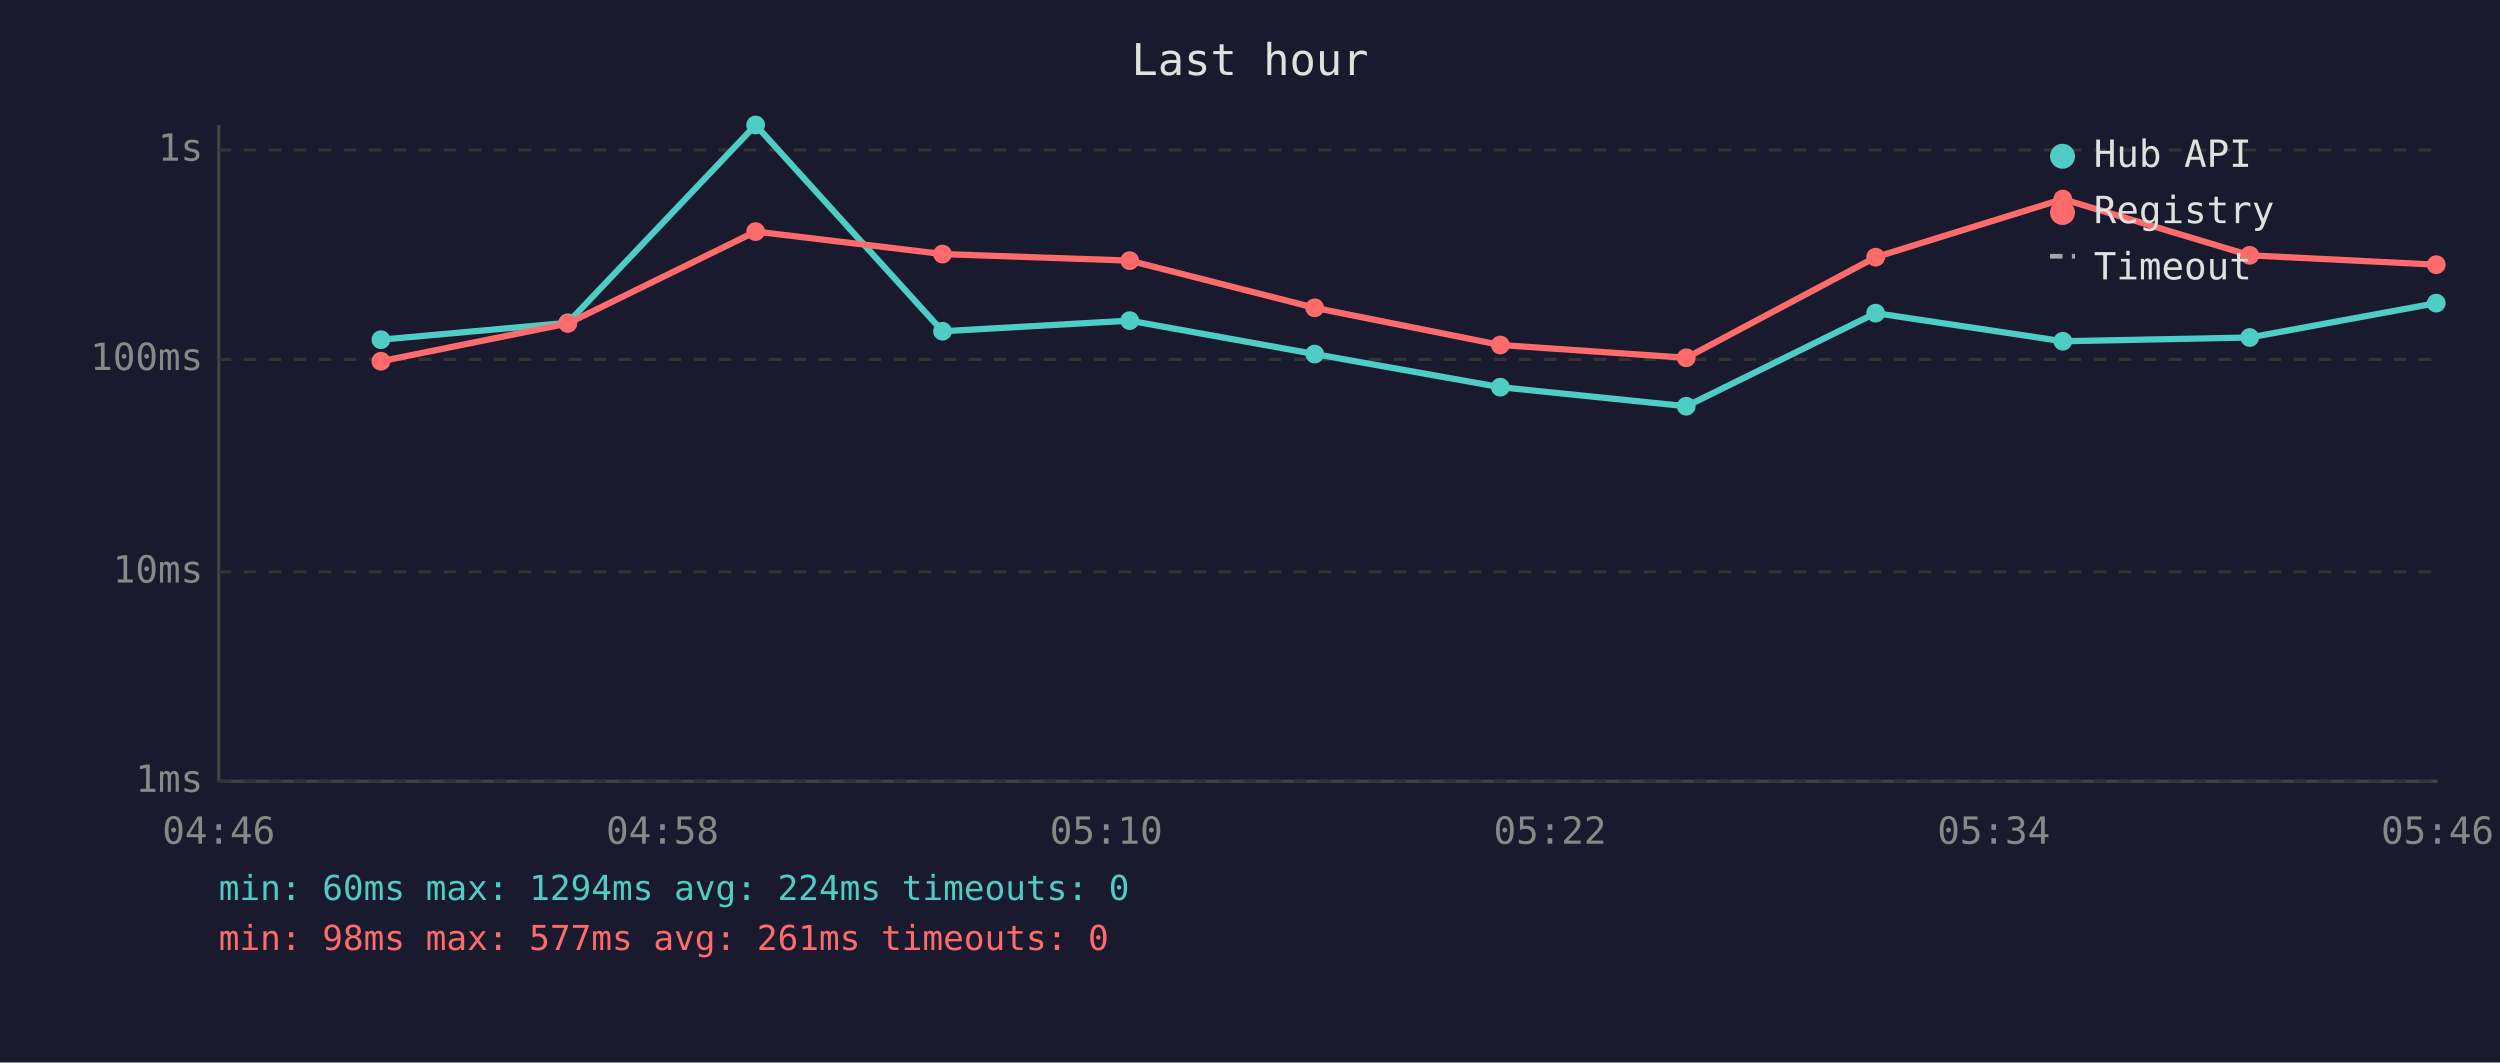
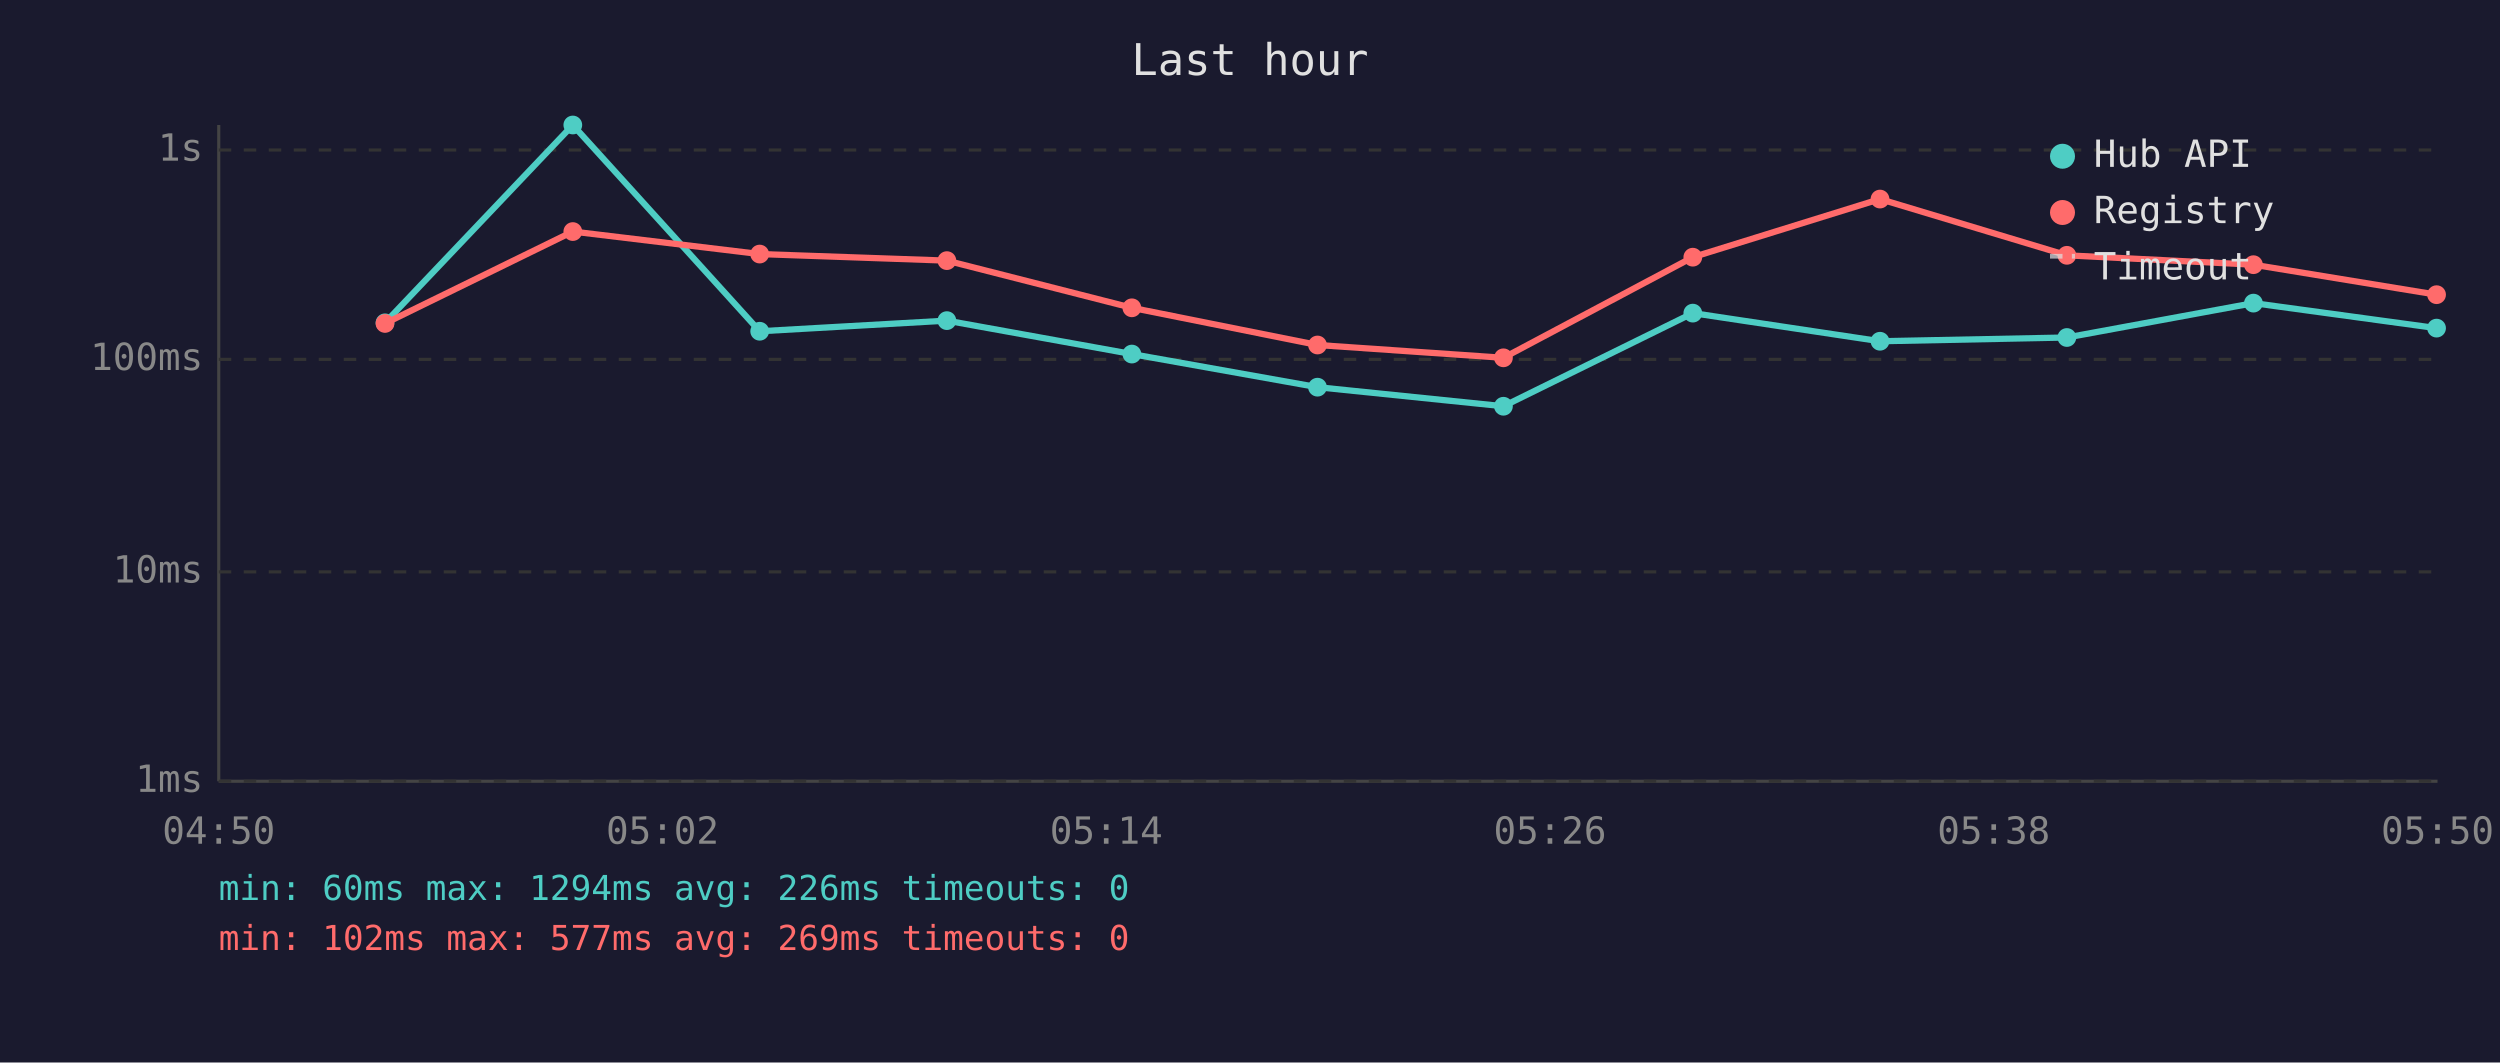
<svg xmlns="http://www.w3.org/2000/svg" viewBox="0 0 800 340" font-family="monospace" font-size="12">
  <rect width="800" height="340" fill="#1a1a2e" />
  <text x="400" y="24" fill="#e0e0e0" font-size="14" text-anchor="middle">Last hour</text>
  <line x1="70" y1="40" x2="70" y2="250" stroke="#444" stroke-width="1" />
  <line x1="70" y1="250" x2="780" y2="250" stroke="#444" stroke-width="1" />
  <line x1="70" y1="250" x2="780" y2="250" stroke="#333" stroke-width="1" stroke-dasharray="4" />
  <text x="65" y="250" fill="#888" text-anchor="end" dominant-baseline="middle">1ms</text>
  <line x1="70" y1="183" x2="780" y2="183" stroke="#333" stroke-width="1" stroke-dasharray="4" />
  <text x="65" y="183" fill="#888" text-anchor="end" dominant-baseline="middle">10ms</text>
  <line x1="70" y1="115" x2="780" y2="115" stroke="#333" stroke-width="1" stroke-dasharray="4" />
  <text x="65" y="115" fill="#888" text-anchor="end" dominant-baseline="middle">100ms</text>
  <line x1="70" y1="48" x2="780" y2="48" stroke="#333" stroke-width="1" stroke-dasharray="4" />
  <text x="65" y="48" fill="#888" text-anchor="end" dominant-baseline="middle">1s</text>
-   <text x="70" y="270" fill="#888" text-anchor="middle">04:46</text>
-   <text x="212" y="270" fill="#888" text-anchor="middle">04:58</text>
-   <text x="354" y="270" fill="#888" text-anchor="middle">05:10</text>
-   <text x="496" y="270" fill="#888" text-anchor="middle">05:22</text>
-   <text x="638" y="270" fill="#888" text-anchor="middle">05:34</text>
-   <text x="780" y="270" fill="#888" text-anchor="middle">05:46</text>
-   <polyline points="121.9,108.7 181.7,103.3 241.8,40.0 301.6,106.0 361.5,102.6 420.7,113.3 480.1,123.9 539.6,130.0 600.2,100.2 660.1,109.2 719.9,108.0 779.6,97.0" fill="none" stroke="#4ecdc4" stroke-width="2" opacity="1" />
-   <circle cx="121.9" cy="108.7" r="3" fill="#4ecdc4" />
-   <circle cx="181.7" cy="103.3" r="3" fill="#4ecdc4" />
-   <circle cx="241.8" cy="40.0" r="3" fill="#4ecdc4" />
-   <circle cx="301.6" cy="106.0" r="3" fill="#4ecdc4" />
-   <circle cx="361.5" cy="102.6" r="3" fill="#4ecdc4" />
-   <circle cx="420.7" cy="113.3" r="3" fill="#4ecdc4" />
-   <circle cx="480.1" cy="123.9" r="3" fill="#4ecdc4" />
-   <circle cx="539.6" cy="130.0" r="3" fill="#4ecdc4" />
-   <circle cx="600.2" cy="100.2" r="3" fill="#4ecdc4" />
-   <circle cx="660.1" cy="109.2" r="3" fill="#4ecdc4" />
-   <circle cx="719.9" cy="108.0" r="3" fill="#4ecdc4" />
-   <circle cx="779.6" cy="97.0" r="3" fill="#4ecdc4" />
-   <polyline points="121.9,115.6 181.7,103.5 241.8,74.1 301.6,81.3 361.5,83.4 420.7,98.5 480.1,110.4 539.6,114.5 600.2,82.3 660.1,63.7 719.9,81.7 779.6,84.7" fill="none" stroke="#ff6b6b" stroke-width="2" opacity="1" />
-   <circle cx="121.9" cy="115.6" r="3" fill="#ff6b6b" />
-   <circle cx="181.7" cy="103.5" r="3" fill="#ff6b6b" />
-   <circle cx="241.8" cy="74.1" r="3" fill="#ff6b6b" />
-   <circle cx="301.6" cy="81.3" r="3" fill="#ff6b6b" />
-   <circle cx="361.5" cy="83.4" r="3" fill="#ff6b6b" />
-   <circle cx="420.7" cy="98.5" r="3" fill="#ff6b6b" />
-   <circle cx="480.1" cy="110.4" r="3" fill="#ff6b6b" />
-   <circle cx="539.6" cy="114.5" r="3" fill="#ff6b6b" />
-   <circle cx="600.2" cy="82.3" r="3" fill="#ff6b6b" />
-   <circle cx="660.1" cy="63.7" r="3" fill="#ff6b6b" />
-   <circle cx="719.9" cy="81.7" r="3" fill="#ff6b6b" />
-   <circle cx="779.6" cy="84.7" r="3" fill="#ff6b6b" />
+   <text x="70" y="270" fill="#888" text-anchor="middle">04:50</text>
+   <text x="212" y="270" fill="#888" text-anchor="middle">05:02</text>
+   <text x="354" y="270" fill="#888" text-anchor="middle">05:14</text>
+   <text x="496" y="270" fill="#888" text-anchor="middle">05:26</text>
+   <text x="638" y="270" fill="#888" text-anchor="middle">05:38</text>
+   <text x="780" y="270" fill="#888" text-anchor="middle">05:50</text>
+   <polyline points="123.2,103.3 183.3,40.0 243.1,106.0 303.0,102.6 362.2,113.3 421.6,123.9 481.1,130.0 541.7,100.2 601.6,109.2 661.4,108.0 721.1,97.0 779.7,105.0" fill="none" stroke="#4ecdc4" stroke-width="2" opacity="1" />
+   <circle cx="123.2" cy="103.3" r="3" fill="#4ecdc4" />
+   <circle cx="183.3" cy="40.0" r="3" fill="#4ecdc4" />
+   <circle cx="243.1" cy="106.0" r="3" fill="#4ecdc4" />
+   <circle cx="303.0" cy="102.6" r="3" fill="#4ecdc4" />
+   <circle cx="362.2" cy="113.3" r="3" fill="#4ecdc4" />
+   <circle cx="421.6" cy="123.9" r="3" fill="#4ecdc4" />
+   <circle cx="481.1" cy="130.0" r="3" fill="#4ecdc4" />
+   <circle cx="541.7" cy="100.2" r="3" fill="#4ecdc4" />
+   <circle cx="601.6" cy="109.2" r="3" fill="#4ecdc4" />
+   <circle cx="661.4" cy="108.0" r="3" fill="#4ecdc4" />
+   <circle cx="721.1" cy="97.0" r="3" fill="#4ecdc4" />
+   <circle cx="779.7" cy="105.0" r="3" fill="#4ecdc4" />
+   <polyline points="123.2,103.5 183.3,74.1 243.1,81.3 303.0,83.4 362.2,98.5 421.6,110.4 481.1,114.5 541.7,82.3 601.6,63.7 661.4,81.7 721.1,84.7 779.7,94.3" fill="none" stroke="#ff6b6b" stroke-width="2" opacity="1" />
+   <circle cx="123.2" cy="103.5" r="3" fill="#ff6b6b" />
+   <circle cx="183.3" cy="74.1" r="3" fill="#ff6b6b" />
+   <circle cx="243.1" cy="81.3" r="3" fill="#ff6b6b" />
+   <circle cx="303.0" cy="83.4" r="3" fill="#ff6b6b" />
+   <circle cx="362.2" cy="98.5" r="3" fill="#ff6b6b" />
+   <circle cx="421.6" cy="110.4" r="3" fill="#ff6b6b" />
+   <circle cx="481.1" cy="114.5" r="3" fill="#ff6b6b" />
+   <circle cx="541.7" cy="82.3" r="3" fill="#ff6b6b" />
+   <circle cx="601.6" cy="63.7" r="3" fill="#ff6b6b" />
+   <circle cx="661.4" cy="81.7" r="3" fill="#ff6b6b" />
+   <circle cx="721.1" cy="84.7" r="3" fill="#ff6b6b" />
+   <circle cx="779.7" cy="94.3" r="3" fill="#ff6b6b" />
  <circle cx="660" cy="50" r="4" fill="#4ecdc4" />
  <text x="670" y="50" fill="#e0e0e0" dominant-baseline="middle">Hub API</text>
  <circle cx="660" cy="68" r="4" fill="#ff6b6b" />
  <text x="670" y="68" fill="#e0e0e0" dominant-baseline="middle">Registry</text>
  <line x1="656" y1="82" x2="664" y2="82" stroke="#e0e0e0" stroke-width="1.5" stroke-dasharray="4,3" opacity="0.7" />
  <text x="670" y="86" fill="#e0e0e0" dominant-baseline="middle">Timeout</text>
-   <text x="70" y="288" fill="#4ecdc4" font-size="11">min: 60ms  max: 1294ms  avg: 224ms  timeouts: 0</text>
-   <text x="70" y="304" fill="#ff6b6b" font-size="11">min: 98ms  max: 577ms  avg: 261ms  timeouts: 0</text>
+   <text x="70" y="288" fill="#4ecdc4" font-size="11">min: 60ms  max: 1294ms  avg: 226ms  timeouts: 0</text>
+   <text x="70" y="304" fill="#ff6b6b" font-size="11">min: 102ms  max: 577ms  avg: 269ms  timeouts: 0</text>
</svg>
